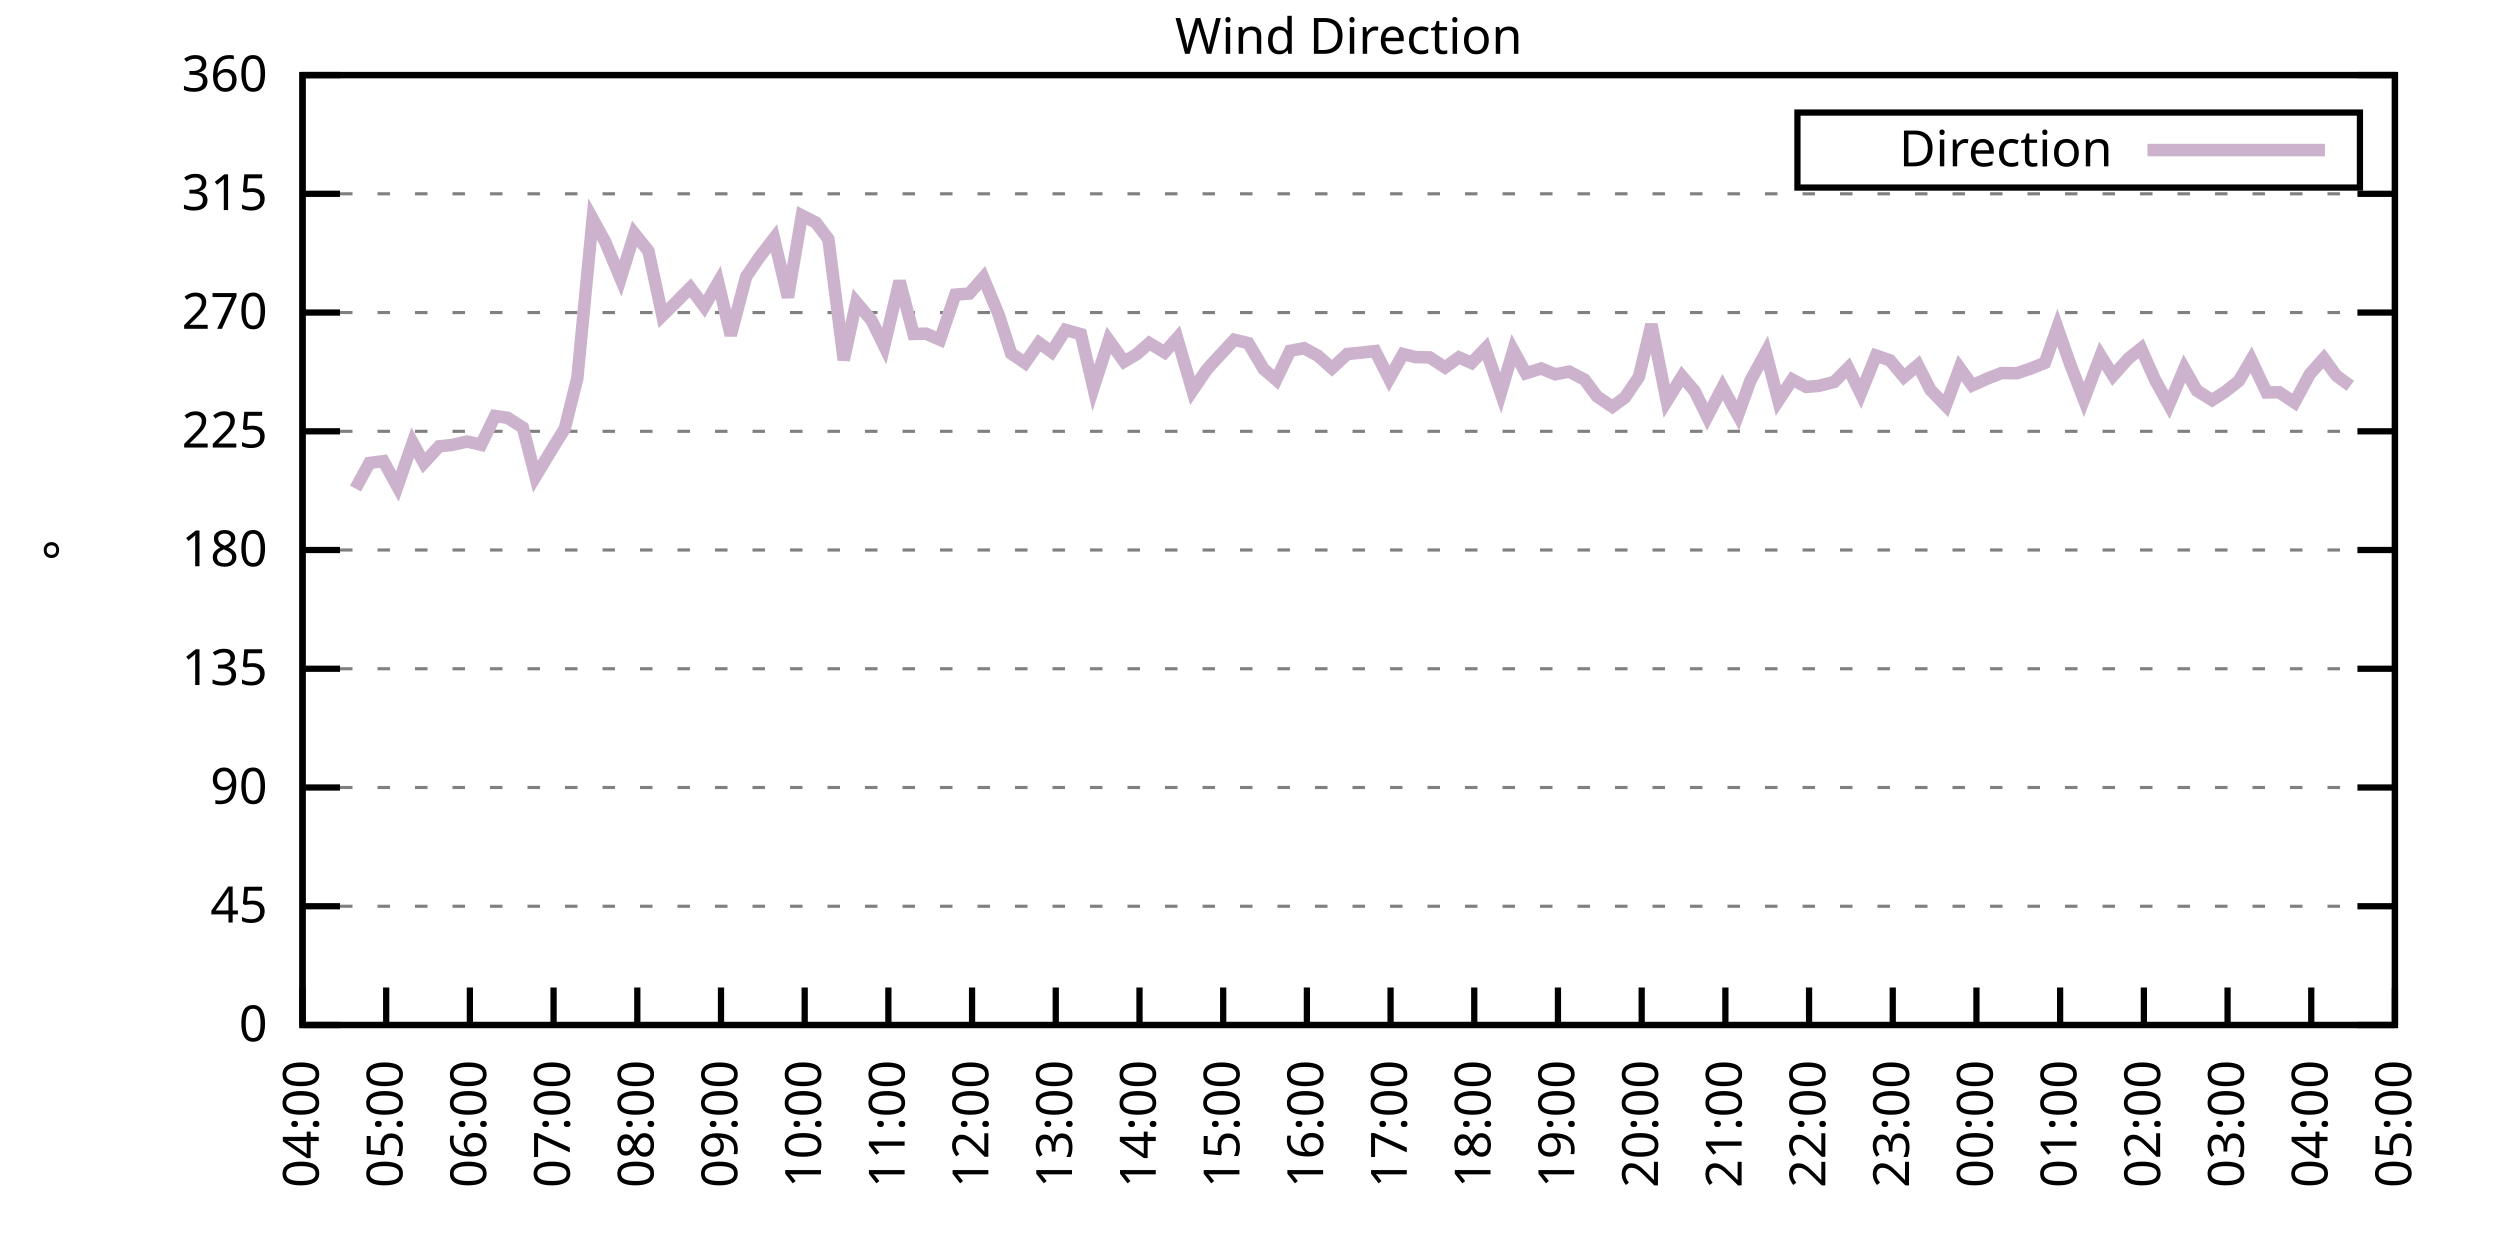
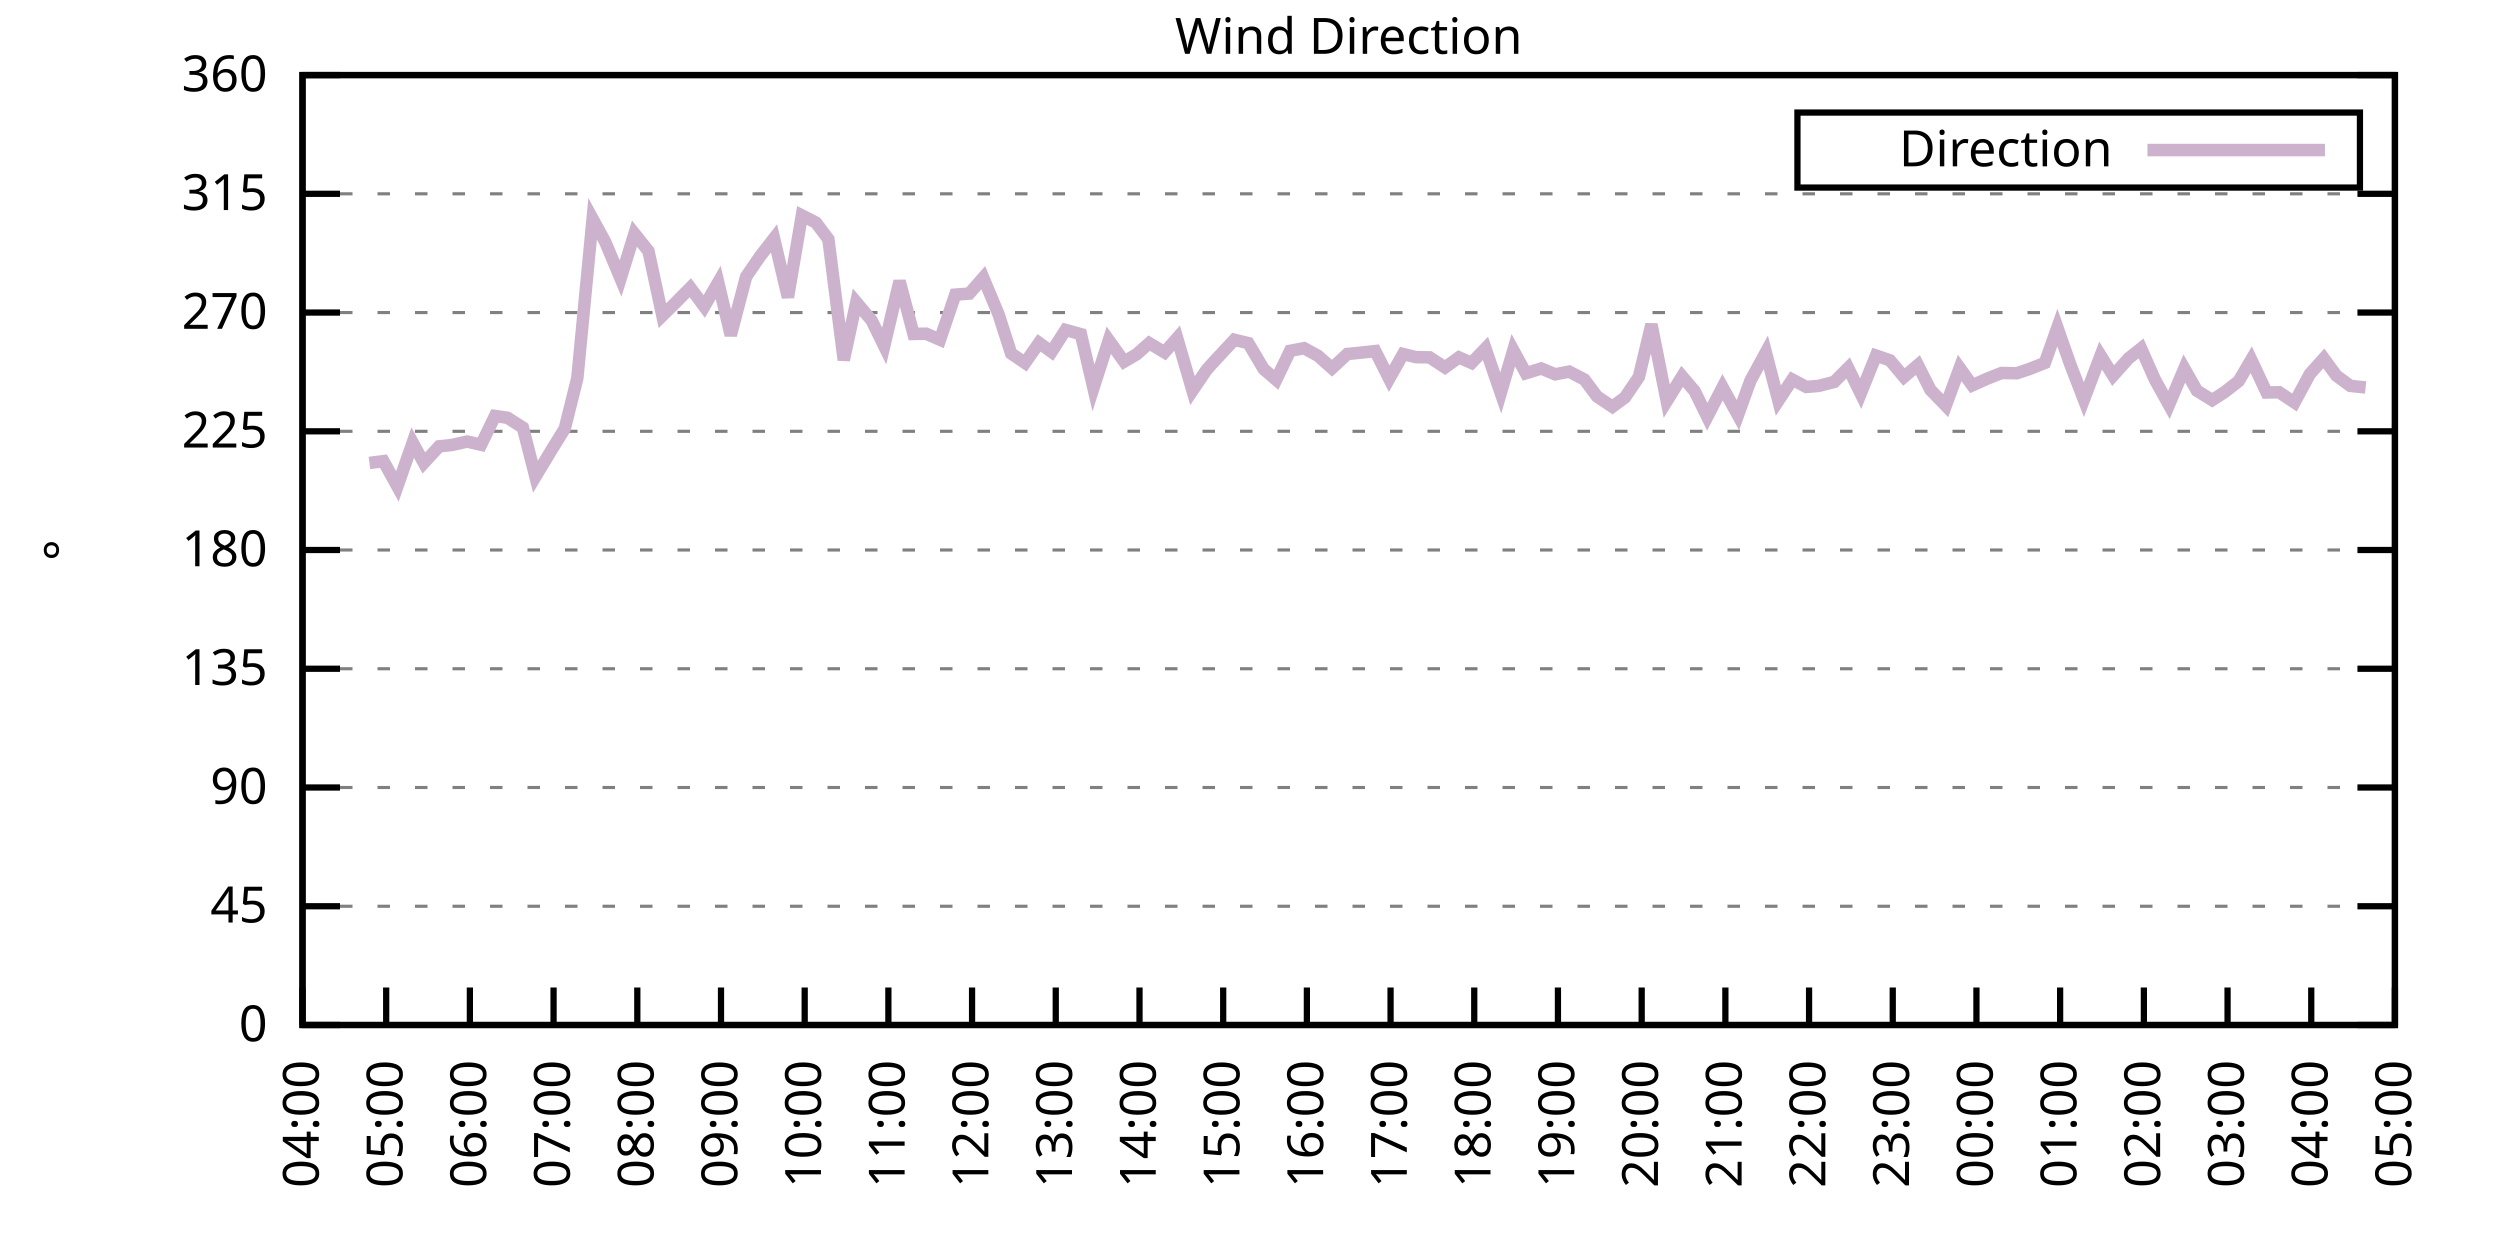
<svg xmlns="http://www.w3.org/2000/svg" xmlns:xlink="http://www.w3.org/1999/xlink" width="400" height="200" viewBox="0 0 400 200">
  <g id="gnuplot_canvas">
    <rect x="0" y="0" width="400" height="200" fill="none" />
    <defs>
      <circle id="gpDot" r="0.5" stroke-width="0.5" stroke="currentColor" />
      <path id="gpPt0" stroke-width="0.333" stroke="currentColor" d="M-1,0 h2 M0,-1 v2" />
      <path id="gpPt1" stroke-width="0.333" stroke="currentColor" d="M-1,-1 L1,1 M1,-1 L-1,1" />
      <path id="gpPt2" stroke-width="0.333" stroke="currentColor" d="M-1,0 L1,0 M0,-1 L0,1 M-1,-1 L1,1 M-1,1 L1,-1" />
      <rect id="gpPt3" stroke-width="0.333" stroke="currentColor" x="-1" y="-1" width="2" height="2" />
      <rect id="gpPt4" stroke-width="0.333" stroke="currentColor" fill="currentColor" x="-1" y="-1" width="2" height="2" />
      <circle id="gpPt5" stroke-width="0.333" stroke="currentColor" cx="0" cy="0" r="1" />
      <use xlink:href="#gpPt5" id="gpPt6" fill="currentColor" stroke="none" />
      <path id="gpPt7" stroke-width="0.333" stroke="currentColor" d="M0,-1.33 L-1.33,0.67 L1.33,0.67 z" />
      <use xlink:href="#gpPt7" id="gpPt8" fill="currentColor" stroke="none" />
      <use xlink:href="#gpPt7" id="gpPt9" stroke="currentColor" transform="rotate(180)" />
      <use xlink:href="#gpPt9" id="gpPt10" fill="currentColor" stroke="none" />
      <use xlink:href="#gpPt3" id="gpPt11" stroke="currentColor" transform="rotate(45)" />
      <use xlink:href="#gpPt11" id="gpPt12" fill="currentColor" stroke="none" />
      <path id="gpPt13" stroke-width="0.333" stroke="currentColor" d="M0,1.330 L1.265,0.411 L0.782,-1.067 L-0.782,-1.076 L-1.265,0.411 z" />
      <use xlink:href="#gpPt13" id="gpPt14" fill="currentColor" stroke="none" />
      <filter id="textbox" filterUnits="objectBoundingBox" x="0" y="0" height="1" width="1">
        <feFlood flood-color="white" flood-opacity="1" result="bgnd" />
        <feComposite in="SourceGraphic" in2="bgnd" operator="atop" />
      </filter>
      <filter id="greybox" filterUnits="objectBoundingBox" x="0" y="0" height="1" width="1">
        <feFlood flood-color="lightgrey" flood-opacity="1" result="grey" />
        <feComposite in="SourceGraphic" in2="grey" operator="atop" />
      </filter>
    </defs>
    <g fill="none" color="white" stroke="currentColor" stroke-width="1.00" stroke-linecap="butt" stroke-linejoin="miter">
</g>
    <g fill="none" color="black" stroke="currentColor" stroke-width="1.00" stroke-linecap="butt" stroke-linejoin="miter">
      <g stroke="none" shape-rendering="crispEdges">
        <polygon fill="rgb(255, 255, 255)" points="48.40,164.00 383.18,164.00 383.18,12.02 48.40,12.02 " />
      </g>
    </g>
    <g fill="none" color="black" stroke="currentColor" stroke-width="1.00" stroke-linecap="butt" stroke-linejoin="miter">
</g>
    <g fill="none" color="black" stroke="black" stroke-width="0.50" stroke-linecap="butt" stroke-linejoin="miter">
</g>
    <g fill="none" color="gray" stroke="currentColor" stroke-width="0.50" stroke-linecap="butt" stroke-linejoin="miter">
      <path stroke="gray" stroke-dasharray="2,4" class="gridline" d="M48.40,164.00 L383.19,164.00  " />
    </g>
    <g fill="none" color="gray" stroke="gray" stroke-width="1.00" stroke-linecap="butt" stroke-linejoin="miter">
</g>
    <g fill="none" color="black" stroke="currentColor" stroke-width="1.00" stroke-linecap="butt" stroke-linejoin="miter">
      <path stroke="black" d="M48.40,164.00 L54.40,164.00 M383.19,164.00 L377.19,164.00  " />
      <g transform="translate(42.80,166.60)" stroke="none" fill="black" font-family="Sans" font-size="8.00" text-anchor="end">
        <text>
          <tspan font-family="Sans"> 0</tspan>
        </text>
      </g>
    </g>
    <g fill="none" color="black" stroke="currentColor" stroke-width="1.00" stroke-linecap="butt" stroke-linejoin="miter">
</g>
    <g fill="none" color="black" stroke="black" stroke-width="0.50" stroke-linecap="butt" stroke-linejoin="miter">
</g>
    <g fill="none" color="gray" stroke="currentColor" stroke-width="0.50" stroke-linecap="butt" stroke-linejoin="miter">
      <path stroke="gray" stroke-dasharray="2,4" class="gridline" d="M48.40,145.00 L383.19,145.00  " />
    </g>
    <g fill="none" color="gray" stroke="gray" stroke-width="1.00" stroke-linecap="butt" stroke-linejoin="miter">
</g>
    <g fill="none" color="black" stroke="currentColor" stroke-width="1.00" stroke-linecap="butt" stroke-linejoin="miter">
      <path stroke="black" d="M48.40,145.00 L54.40,145.00 M383.19,145.00 L377.19,145.00  " />
      <g transform="translate(42.80,147.60)" stroke="none" fill="black" font-family="Sans" font-size="8.00" text-anchor="end">
        <text>
          <tspan font-family="Sans"> 45</tspan>
        </text>
      </g>
    </g>
    <g fill="none" color="black" stroke="currentColor" stroke-width="1.00" stroke-linecap="butt" stroke-linejoin="miter">
</g>
    <g fill="none" color="black" stroke="black" stroke-width="0.50" stroke-linecap="butt" stroke-linejoin="miter">
</g>
    <g fill="none" color="gray" stroke="currentColor" stroke-width="0.50" stroke-linecap="butt" stroke-linejoin="miter">
      <path stroke="gray" stroke-dasharray="2,4" class="gridline" d="M48.40,126.00 L383.19,126.00  " />
    </g>
    <g fill="none" color="gray" stroke="gray" stroke-width="1.00" stroke-linecap="butt" stroke-linejoin="miter">
</g>
    <g fill="none" color="black" stroke="currentColor" stroke-width="1.00" stroke-linecap="butt" stroke-linejoin="miter">
      <path stroke="black" d="M48.40,126.00 L54.40,126.00 M383.19,126.00 L377.19,126.00  " />
      <g transform="translate(42.80,128.60)" stroke="none" fill="black" font-family="Sans" font-size="8.00" text-anchor="end">
        <text>
          <tspan font-family="Sans"> 90</tspan>
        </text>
      </g>
    </g>
    <g fill="none" color="black" stroke="currentColor" stroke-width="1.00" stroke-linecap="butt" stroke-linejoin="miter">
</g>
    <g fill="none" color="black" stroke="black" stroke-width="0.50" stroke-linecap="butt" stroke-linejoin="miter">
</g>
    <g fill="none" color="gray" stroke="currentColor" stroke-width="0.50" stroke-linecap="butt" stroke-linejoin="miter">
      <path stroke="gray" stroke-dasharray="2,4" class="gridline" d="M48.40,107.00 L383.19,107.00  " />
    </g>
    <g fill="none" color="gray" stroke="gray" stroke-width="1.00" stroke-linecap="butt" stroke-linejoin="miter">
</g>
    <g fill="none" color="black" stroke="currentColor" stroke-width="1.00" stroke-linecap="butt" stroke-linejoin="miter">
      <path stroke="black" d="M48.40,107.00 L54.40,107.00 M383.19,107.00 L377.19,107.00  " />
      <g transform="translate(42.80,109.60)" stroke="none" fill="black" font-family="Sans" font-size="8.00" text-anchor="end">
        <text>
          <tspan font-family="Sans"> 135</tspan>
        </text>
      </g>
    </g>
    <g fill="none" color="black" stroke="currentColor" stroke-width="1.00" stroke-linecap="butt" stroke-linejoin="miter">
</g>
    <g fill="none" color="black" stroke="black" stroke-width="0.50" stroke-linecap="butt" stroke-linejoin="miter">
</g>
    <g fill="none" color="gray" stroke="currentColor" stroke-width="0.50" stroke-linecap="butt" stroke-linejoin="miter">
      <path stroke="gray" stroke-dasharray="2,4" class="gridline" d="M48.40,88.00 L383.19,88.00  " />
    </g>
    <g fill="none" color="gray" stroke="gray" stroke-width="1.00" stroke-linecap="butt" stroke-linejoin="miter">
</g>
    <g fill="none" color="black" stroke="currentColor" stroke-width="1.00" stroke-linecap="butt" stroke-linejoin="miter">
      <path stroke="black" d="M48.40,88.00 L54.40,88.00 M383.19,88.00 L377.19,88.00  " />
      <g transform="translate(42.80,90.60)" stroke="none" fill="black" font-family="Sans" font-size="8.00" text-anchor="end">
        <text>
          <tspan font-family="Sans"> 180</tspan>
        </text>
      </g>
    </g>
    <g fill="none" color="black" stroke="currentColor" stroke-width="1.00" stroke-linecap="butt" stroke-linejoin="miter">
</g>
    <g fill="none" color="black" stroke="black" stroke-width="0.50" stroke-linecap="butt" stroke-linejoin="miter">
</g>
    <g fill="none" color="gray" stroke="currentColor" stroke-width="0.50" stroke-linecap="butt" stroke-linejoin="miter">
      <path stroke="gray" stroke-dasharray="2,4" class="gridline" d="M48.40,69.01 L383.19,69.01  " />
    </g>
    <g fill="none" color="gray" stroke="gray" stroke-width="1.00" stroke-linecap="butt" stroke-linejoin="miter">
</g>
    <g fill="none" color="black" stroke="currentColor" stroke-width="1.00" stroke-linecap="butt" stroke-linejoin="miter">
      <path stroke="black" d="M48.40,69.01 L54.40,69.01 M383.19,69.01 L377.19,69.01  " />
      <g transform="translate(42.80,71.61)" stroke="none" fill="black" font-family="Sans" font-size="8.00" text-anchor="end">
        <text>
          <tspan font-family="Sans"> 225</tspan>
        </text>
      </g>
    </g>
    <g fill="none" color="black" stroke="currentColor" stroke-width="1.00" stroke-linecap="butt" stroke-linejoin="miter">
</g>
    <g fill="none" color="black" stroke="black" stroke-width="0.50" stroke-linecap="butt" stroke-linejoin="miter">
</g>
    <g fill="none" color="gray" stroke="currentColor" stroke-width="0.50" stroke-linecap="butt" stroke-linejoin="miter">
      <path stroke="gray" stroke-dasharray="2,4" class="gridline" d="M48.40,50.01 L383.19,50.01  " />
    </g>
    <g fill="none" color="gray" stroke="gray" stroke-width="1.00" stroke-linecap="butt" stroke-linejoin="miter">
</g>
    <g fill="none" color="black" stroke="currentColor" stroke-width="1.00" stroke-linecap="butt" stroke-linejoin="miter">
      <path stroke="black" d="M48.40,50.01 L54.40,50.01 M383.19,50.01 L377.19,50.01  " />
      <g transform="translate(42.80,52.61)" stroke="none" fill="black" font-family="Sans" font-size="8.00" text-anchor="end">
        <text>
          <tspan font-family="Sans"> 270</tspan>
        </text>
      </g>
    </g>
    <g fill="none" color="black" stroke="currentColor" stroke-width="1.00" stroke-linecap="butt" stroke-linejoin="miter">
</g>
    <g fill="none" color="black" stroke="black" stroke-width="0.50" stroke-linecap="butt" stroke-linejoin="miter">
</g>
    <g fill="none" color="gray" stroke="currentColor" stroke-width="0.50" stroke-linecap="butt" stroke-linejoin="miter">
      <path stroke="gray" stroke-dasharray="2,4" class="gridline" d="M48.40,31.01 L383.19,31.01  " />
    </g>
    <g fill="none" color="gray" stroke="gray" stroke-width="1.00" stroke-linecap="butt" stroke-linejoin="miter">
</g>
    <g fill="none" color="black" stroke="currentColor" stroke-width="1.00" stroke-linecap="butt" stroke-linejoin="miter">
      <path stroke="black" d="M48.40,31.01 L54.40,31.01 M383.19,31.01 L377.19,31.01  " />
      <g transform="translate(42.80,33.61)" stroke="none" fill="black" font-family="Sans" font-size="8.00" text-anchor="end">
        <text>
          <tspan font-family="Sans"> 315</tspan>
        </text>
      </g>
    </g>
    <g fill="none" color="black" stroke="currentColor" stroke-width="1.00" stroke-linecap="butt" stroke-linejoin="miter">
</g>
    <g fill="none" color="black" stroke="black" stroke-width="0.50" stroke-linecap="butt" stroke-linejoin="miter">
</g>
    <g fill="none" color="gray" stroke="currentColor" stroke-width="0.50" stroke-linecap="butt" stroke-linejoin="miter">
      <path stroke="gray" stroke-dasharray="2,4" class="gridline" d="M48.40,12.01 L383.19,12.01  " />
    </g>
    <g fill="none" color="gray" stroke="gray" stroke-width="1.00" stroke-linecap="butt" stroke-linejoin="miter">
</g>
    <g fill="none" color="black" stroke="currentColor" stroke-width="1.00" stroke-linecap="butt" stroke-linejoin="miter">
      <path stroke="black" d="M48.40,12.01 L54.40,12.01 M383.19,12.01 L377.19,12.01  " />
      <g transform="translate(42.80,14.61)" stroke="none" fill="black" font-family="Sans" font-size="8.00" text-anchor="end">
        <text>
          <tspan font-family="Sans"> 360</tspan>
        </text>
      </g>
    </g>
    <g fill="none" color="black" stroke="currentColor" stroke-width="1.00" stroke-linecap="butt" stroke-linejoin="miter">
      <path stroke="black" d="M48.40,164.00 L48.40,158.00  " />
      <g transform="translate(51.00,169.60) rotate(270.00)" stroke="none" fill="black" font-family="Sans" font-size="8.00" text-anchor="end">
        <text>
          <tspan font-family="Sans">04:00</tspan>
        </text>
      </g>
    </g>
    <g fill="none" color="black" stroke="currentColor" stroke-width="1.00" stroke-linecap="butt" stroke-linejoin="miter">
      <path stroke="black" d="M61.79,164.00 L61.79,158.00  " />
      <g transform="translate(64.39,169.60) rotate(270.00)" stroke="none" fill="black" font-family="Sans" font-size="8.00" text-anchor="end">
        <text>
          <tspan font-family="Sans">05:00</tspan>
        </text>
      </g>
    </g>
    <g fill="none" color="black" stroke="currentColor" stroke-width="1.00" stroke-linecap="butt" stroke-linejoin="miter">
      <path stroke="black" d="M75.18,164.00 L75.18,158.00  " />
      <g transform="translate(77.78,169.60) rotate(270.00)" stroke="none" fill="black" font-family="Sans" font-size="8.00" text-anchor="end">
        <text>
          <tspan font-family="Sans">06:00</tspan>
        </text>
      </g>
    </g>
    <g fill="none" color="black" stroke="currentColor" stroke-width="1.00" stroke-linecap="butt" stroke-linejoin="miter">
      <path stroke="black" d="M88.57,164.00 L88.57,158.00  " />
      <g transform="translate(91.17,169.60) rotate(270.00)" stroke="none" fill="black" font-family="Sans" font-size="8.00" text-anchor="end">
        <text>
          <tspan font-family="Sans">07:00</tspan>
        </text>
      </g>
    </g>
    <g fill="none" color="black" stroke="currentColor" stroke-width="1.00" stroke-linecap="butt" stroke-linejoin="miter">
      <path stroke="black" d="M101.97,164.00 L101.97,158.00  " />
      <g transform="translate(104.57,169.60) rotate(270.00)" stroke="none" fill="black" font-family="Sans" font-size="8.00" text-anchor="end">
        <text>
          <tspan font-family="Sans">08:00</tspan>
        </text>
      </g>
    </g>
    <g fill="none" color="black" stroke="currentColor" stroke-width="1.00" stroke-linecap="butt" stroke-linejoin="miter">
      <path stroke="black" d="M115.36,164.00 L115.36,158.00  " />
      <g transform="translate(117.96,169.60) rotate(270.00)" stroke="none" fill="black" font-family="Sans" font-size="8.00" text-anchor="end">
        <text>
          <tspan font-family="Sans">09:00</tspan>
        </text>
      </g>
    </g>
    <g fill="none" color="black" stroke="currentColor" stroke-width="1.00" stroke-linecap="butt" stroke-linejoin="miter">
      <path stroke="black" d="M128.75,164.00 L128.75,158.00  " />
      <g transform="translate(131.35,169.60) rotate(270.00)" stroke="none" fill="black" font-family="Sans" font-size="8.00" text-anchor="end">
        <text>
          <tspan font-family="Sans">10:00</tspan>
        </text>
      </g>
    </g>
    <g fill="none" color="black" stroke="currentColor" stroke-width="1.00" stroke-linecap="butt" stroke-linejoin="miter">
      <path stroke="black" d="M142.14,164.00 L142.14,158.00  " />
      <g transform="translate(144.74,169.60) rotate(270.00)" stroke="none" fill="black" font-family="Sans" font-size="8.00" text-anchor="end">
        <text>
          <tspan font-family="Sans">11:00</tspan>
        </text>
      </g>
    </g>
    <g fill="none" color="black" stroke="currentColor" stroke-width="1.00" stroke-linecap="butt" stroke-linejoin="miter">
      <path stroke="black" d="M155.53,164.00 L155.53,158.00  " />
      <g transform="translate(158.13,169.60) rotate(270.00)" stroke="none" fill="black" font-family="Sans" font-size="8.00" text-anchor="end">
        <text>
          <tspan font-family="Sans">12:00</tspan>
        </text>
      </g>
    </g>
    <g fill="none" color="black" stroke="currentColor" stroke-width="1.00" stroke-linecap="butt" stroke-linejoin="miter">
      <path stroke="black" d="M168.92,164.00 L168.92,158.00  " />
      <g transform="translate(171.52,169.60) rotate(270.00)" stroke="none" fill="black" font-family="Sans" font-size="8.00" text-anchor="end">
        <text>
          <tspan font-family="Sans">13:00</tspan>
        </text>
      </g>
    </g>
    <g fill="none" color="black" stroke="currentColor" stroke-width="1.00" stroke-linecap="butt" stroke-linejoin="miter">
      <path stroke="black" d="M182.32,164.00 L182.32,158.00  " />
      <g transform="translate(184.92,169.60) rotate(270.00)" stroke="none" fill="black" font-family="Sans" font-size="8.00" text-anchor="end">
        <text>
          <tspan font-family="Sans">14:00</tspan>
        </text>
      </g>
    </g>
    <g fill="none" color="black" stroke="currentColor" stroke-width="1.00" stroke-linecap="butt" stroke-linejoin="miter">
      <path stroke="black" d="M195.71,164.00 L195.71,158.00  " />
      <g transform="translate(198.31,169.60) rotate(270.00)" stroke="none" fill="black" font-family="Sans" font-size="8.00" text-anchor="end">
        <text>
          <tspan font-family="Sans">15:00</tspan>
        </text>
      </g>
    </g>
    <g fill="none" color="black" stroke="currentColor" stroke-width="1.00" stroke-linecap="butt" stroke-linejoin="miter">
      <path stroke="black" d="M209.10,164.00 L209.10,158.00  " />
      <g transform="translate(211.70,169.60) rotate(270.00)" stroke="none" fill="black" font-family="Sans" font-size="8.00" text-anchor="end">
        <text>
          <tspan font-family="Sans">16:00</tspan>
        </text>
      </g>
    </g>
    <g fill="none" color="black" stroke="currentColor" stroke-width="1.00" stroke-linecap="butt" stroke-linejoin="miter">
      <path stroke="black" d="M222.49,164.00 L222.49,158.00  " />
      <g transform="translate(225.09,169.60) rotate(270.00)" stroke="none" fill="black" font-family="Sans" font-size="8.00" text-anchor="end">
        <text>
          <tspan font-family="Sans">17:00</tspan>
        </text>
      </g>
    </g>
    <g fill="none" color="black" stroke="currentColor" stroke-width="1.00" stroke-linecap="butt" stroke-linejoin="miter">
      <path stroke="black" d="M235.88,164.00 L235.88,158.00  " />
      <g transform="translate(238.48,169.60) rotate(270.00)" stroke="none" fill="black" font-family="Sans" font-size="8.00" text-anchor="end">
        <text>
          <tspan font-family="Sans">18:00</tspan>
        </text>
      </g>
    </g>
    <g fill="none" color="black" stroke="currentColor" stroke-width="1.00" stroke-linecap="butt" stroke-linejoin="miter">
      <path stroke="black" d="M249.27,164.00 L249.27,158.00  " />
      <g transform="translate(251.87,169.60) rotate(270.00)" stroke="none" fill="black" font-family="Sans" font-size="8.00" text-anchor="end">
        <text>
          <tspan font-family="Sans">19:00</tspan>
        </text>
      </g>
    </g>
    <g fill="none" color="black" stroke="currentColor" stroke-width="1.00" stroke-linecap="butt" stroke-linejoin="miter">
      <path stroke="black" d="M262.67,164.00 L262.67,158.00  " />
      <g transform="translate(265.27,169.60) rotate(270.00)" stroke="none" fill="black" font-family="Sans" font-size="8.00" text-anchor="end">
        <text>
          <tspan font-family="Sans">20:00</tspan>
        </text>
      </g>
    </g>
    <g fill="none" color="black" stroke="currentColor" stroke-width="1.00" stroke-linecap="butt" stroke-linejoin="miter">
      <path stroke="black" d="M276.06,164.00 L276.06,158.00  " />
      <g transform="translate(278.66,169.60) rotate(270.00)" stroke="none" fill="black" font-family="Sans" font-size="8.00" text-anchor="end">
        <text>
          <tspan font-family="Sans">21:00</tspan>
        </text>
      </g>
    </g>
    <g fill="none" color="black" stroke="currentColor" stroke-width="1.00" stroke-linecap="butt" stroke-linejoin="miter">
      <path stroke="black" d="M289.45,164.00 L289.45,158.00  " />
      <g transform="translate(292.05,169.60) rotate(270.00)" stroke="none" fill="black" font-family="Sans" font-size="8.00" text-anchor="end">
        <text>
          <tspan font-family="Sans">22:00</tspan>
        </text>
      </g>
    </g>
    <g fill="none" color="black" stroke="currentColor" stroke-width="1.00" stroke-linecap="butt" stroke-linejoin="miter">
      <path stroke="black" d="M302.84,164.00 L302.84,158.00  " />
      <g transform="translate(305.44,169.60) rotate(270.00)" stroke="none" fill="black" font-family="Sans" font-size="8.00" text-anchor="end">
        <text>
          <tspan font-family="Sans">23:00</tspan>
        </text>
      </g>
    </g>
    <g fill="none" color="black" stroke="currentColor" stroke-width="1.00" stroke-linecap="butt" stroke-linejoin="miter">
      <path stroke="black" d="M316.23,164.00 L316.23,158.00  " />
      <g transform="translate(318.83,169.60) rotate(270.00)" stroke="none" fill="black" font-family="Sans" font-size="8.00" text-anchor="end">
        <text>
          <tspan font-family="Sans">00:00</tspan>
        </text>
      </g>
    </g>
    <g fill="none" color="black" stroke="currentColor" stroke-width="1.00" stroke-linecap="butt" stroke-linejoin="miter">
      <path stroke="black" d="M329.62,164.00 L329.62,158.00  " />
      <g transform="translate(332.22,169.60) rotate(270.00)" stroke="none" fill="black" font-family="Sans" font-size="8.00" text-anchor="end">
        <text>
          <tspan font-family="Sans">01:00</tspan>
        </text>
      </g>
    </g>
    <g fill="none" color="black" stroke="currentColor" stroke-width="1.00" stroke-linecap="butt" stroke-linejoin="miter">
      <path stroke="black" d="M343.02,164.00 L343.02,158.00  " />
      <g transform="translate(345.62,169.60) rotate(270.00)" stroke="none" fill="black" font-family="Sans" font-size="8.00" text-anchor="end">
        <text>
          <tspan font-family="Sans">02:00</tspan>
        </text>
      </g>
    </g>
    <g fill="none" color="black" stroke="currentColor" stroke-width="1.00" stroke-linecap="butt" stroke-linejoin="miter">
      <path stroke="black" d="M356.41,164.00 L356.41,158.00  " />
      <g transform="translate(359.01,169.60) rotate(270.00)" stroke="none" fill="black" font-family="Sans" font-size="8.00" text-anchor="end">
        <text>
          <tspan font-family="Sans">03:00</tspan>
        </text>
      </g>
    </g>
    <g fill="none" color="black" stroke="currentColor" stroke-width="1.00" stroke-linecap="butt" stroke-linejoin="miter">
      <path stroke="black" d="M369.80,164.00 L369.80,158.00  " />
      <g transform="translate(372.40,169.60) rotate(270.00)" stroke="none" fill="black" font-family="Sans" font-size="8.00" text-anchor="end">
        <text>
          <tspan font-family="Sans">04:00</tspan>
        </text>
      </g>
    </g>
    <g fill="none" color="black" stroke="currentColor" stroke-width="1.00" stroke-linecap="butt" stroke-linejoin="miter">
      <path stroke="black" d="M383.19,164.00 L383.19,158.00  " />
      <g transform="translate(385.79,169.60) rotate(270.00)" stroke="none" fill="black" font-family="Sans" font-size="8.00" text-anchor="end">
        <text>
          <tspan font-family="Sans">05:00</tspan>
        </text>
      </g>
    </g>
    <g fill="none" color="black" stroke="currentColor" stroke-width="1.00" stroke-linecap="butt" stroke-linejoin="miter">
</g>
    <g fill="none" color="black" stroke="currentColor" stroke-width="1.00" stroke-linecap="butt" stroke-linejoin="miter">
      <path stroke="black" d="M48.40,12.01 L48.40,164.00 L383.19,164.00 L383.19,12.01 L48.40,12.01 Z  " />
    </g>
    <g fill="none" color="black" stroke="currentColor" stroke-width="1.00" stroke-linecap="butt" stroke-linejoin="miter">
</g>
    <g fill="none" color="black" stroke="currentColor" stroke-width="1.00" stroke-linecap="butt" stroke-linejoin="miter">
      <path stroke="black" d="M287.59,30.01 L287.59,18.01 L377.59,18.01 L377.59,30.01 L287.59,30.01 Z  " />
    </g>
    <g id="Wind_direction_plot_1">
      <g fill="none" color="white" stroke="black" stroke-width="2.00" stroke-linecap="butt" stroke-linejoin="miter">
</g>
      <g fill="none" color="black" stroke="currentColor" stroke-width="2.00" stroke-linecap="butt" stroke-linejoin="miter">
        <g transform="translate(337.99,26.61)" stroke="none" fill="black" font-family="Sans" font-size="8.00" text-anchor="end">
          <text>
            <tspan font-family="Sans">Direction</tspan>
          </text>
        </g>
      </g>
      <g fill="none" color="black" stroke="currentColor" stroke-width="2.00" stroke-linecap="butt" stroke-linejoin="miter">
-         <path stroke="rgb(204, 178, 204)" d="M343.59,24.01 L371.99,24.01 M56.88,78.17 L59.11,74.07 L61.35,73.78 L63.58,77.83 L66.03,70.82 L67.82,74.07   L70.27,71.41 L72.28,71.20 L74.74,70.65 L76.97,71.16 L79.20,66.56 L81.21,66.85 L83.66,68.42 L85.67,76.27   L88.35,71.83 L90.36,68.58 L92.37,60.52 L94.82,35.02 L96.83,38.69 L99.29,44.56 L101.52,37.38 L103.75,40.17   L105.98,50.51 L107.99,48.53 L110.45,46.04 L112.68,49.04 L114.91,45.19 L116.92,53.64 L119.38,44.27 L121.61,41.01   L123.84,38.14 L126.07,47.56 L128.30,34.47 L130.54,35.61 L132.54,38.27 L135.00,57.61 L137.01,48.36 L139.46,51.27   L141.47,55.37 L143.93,44.98 L146.16,53.43 L148.17,53.39 L150.40,54.36 L152.85,47.14 L155.09,46.97 L157.32,44.43   L159.77,50.30 L161.78,56.55 L164.01,58.07 L166.25,54.86 L168.25,56.30 L170.49,52.79 L172.94,53.47 L174.95,62.08   L177.41,54.44 L179.86,57.86 L181.87,56.68 L183.88,54.90 L186.33,56.38 L188.34,54.10 L190.80,62.50 L193.03,59.21   L193.92,58.20 L197.49,54.36 L199.73,54.90 L202.18,59.04 L204.19,60.77 L206.42,56.13 L208.65,55.71 L210.88,56.93   L213.12,58.92 L215.57,56.64 L217.80,56.42 L220.04,56.17 L222.27,60.60 L224.50,56.64 L226.51,57.14 L228.74,57.18   L231.20,58.79 L233.43,57.18 L235.44,58.07 L237.67,55.75 L240.12,62.88 L242.13,56.04 L244.14,59.72 L246.60,58.96   L248.83,59.89 L251.06,59.46 L253.51,60.73 L255.52,63.43 L257.98,65.08 L259.99,63.60 L262.22,60.31 L264.23,51.91   L266.68,64.19 L269.14,60.22 L271.15,62.59 L273.16,66.68 L275.61,61.96 L278.07,66.43 L280.07,60.90 L282.53,56.38   L284.54,64.11 L286.77,60.73 L289.00,61.91 L291.01,61.74 L293.47,61.11 L295.70,58.87 L297.71,62.97 L300.16,56.89   L302.39,57.65 L304.63,60.31 L306.86,58.41 L308.87,62.38 L311.32,64.91 L313.55,58.87 L315.56,61.66 L318.02,60.56   L320.25,59.68 L322.70,59.72 L324.71,59.04 L327.17,58.07 L329.18,52.41 L331.19,58.16 L333.42,63.94 L336.10,56.89   L338.10,60.10 L340.56,57.35 L342.57,55.75 L344.80,60.77 L347.03,64.78 L349.49,58.96 L351.50,62.50 L353.95,64.02   L355.96,62.72 L358.19,60.98 L360.20,57.56 L362.66,62.80 L364.66,62.76 L367.12,64.40 L369.58,59.84 L371.81,57.35   L373.82,60.10 L376.05,61.74  " />
+         <path stroke="rgb(204, 178, 204)" d="M343.59,24.01 L371.99,24.01 M59.11,74.07 L61.35,73.78 L63.58,77.83 L66.03,70.82 L67.82,74.07 L70.27,71.41   L72.28,71.20 L74.74,70.65 L76.97,71.16 L79.20,66.56 L81.21,66.85 L83.66,68.42 L85.67,76.27 L88.35,71.83   L90.36,68.58 L92.37,60.52 L94.82,35.02 L96.83,38.69 L99.29,44.56 L101.52,37.38 L103.75,40.17 L105.98,50.51   L107.99,48.53 L110.45,46.04 L112.68,49.04 L114.91,45.19 L116.92,53.64 L119.38,44.27 L121.61,41.01 L123.84,38.14   L126.07,47.56 L128.30,34.47 L130.54,35.61 L132.54,38.27 L135.00,57.61 L137.01,48.36 L139.46,51.27 L141.47,55.37   L143.93,44.98 L146.16,53.43 L148.17,53.39 L150.40,54.36 L152.85,47.14 L155.09,46.97 L157.32,44.43 L159.77,50.30   L161.78,56.55 L164.01,58.07 L166.25,54.86 L168.25,56.30 L170.49,52.79 L172.94,53.47 L174.95,62.08 L177.41,54.44   L179.86,57.86 L181.87,56.68 L183.88,54.90 L186.33,56.38 L188.34,54.10 L190.80,62.50 L193.03,59.21 L193.92,58.20   L197.49,54.36 L199.73,54.90 L202.18,59.04 L204.19,60.77 L206.42,56.13 L208.65,55.71 L210.88,56.93 L213.12,58.92   L215.57,56.64 L217.80,56.42 L220.04,56.17 L222.27,60.60 L224.50,56.64 L226.51,57.14 L228.74,57.18 L231.20,58.79   L233.43,57.18 L235.44,58.07 L237.67,55.75 L240.12,62.88 L242.13,56.04 L244.14,59.72 L246.60,58.96 L248.83,59.89   L251.06,59.46 L253.51,60.73 L255.52,63.43 L257.98,65.08 L259.99,63.60 L262.22,60.31 L264.23,51.91 L266.68,64.19   L269.14,60.22 L271.15,62.59 L273.16,66.68 L275.61,61.96 L278.07,66.43 L280.07,60.90 L282.53,56.38 L284.54,64.11   L286.77,60.73 L289.00,61.91 L291.01,61.74 L293.47,61.11 L295.70,58.87 L297.71,62.97 L300.16,56.89 L302.39,57.65   L304.63,60.31 L306.86,58.41 L308.87,62.38 L311.32,64.91 L313.55,58.87 L315.56,61.66 L318.02,60.56 L320.25,59.68   L322.70,59.72 L324.71,59.04 L327.17,58.07 L329.18,52.41 L331.19,58.16 L333.42,63.94 L336.10,56.89 L338.10,60.10   L340.56,57.35 L342.57,55.75 L344.80,60.77 L347.03,64.78 L349.49,58.96 L351.50,62.50 L353.95,64.02 L355.96,62.72   L358.19,60.98 L360.20,57.56 L362.66,62.80 L364.66,62.76 L367.12,64.40 L369.58,59.84 L371.81,57.35 L373.82,60.10   L376.05,61.74 L378.50,62.00  " />
      </g>
    </g>
    <g fill="none" color="black" stroke="currentColor" stroke-width="2.00" stroke-linecap="butt" stroke-linejoin="miter">
</g>
    <g fill="none" color="black" stroke="black" stroke-width="1.00" stroke-linecap="butt" stroke-linejoin="miter">
</g>
    <g fill="none" color="black" stroke="currentColor" stroke-width="1.00" stroke-linecap="butt" stroke-linejoin="miter">
      <path stroke="black" d="M48.40,12.01 L48.40,164.00 L383.19,164.00 L383.19,12.01 L48.40,12.01 Z  " />
      <g transform="translate(12.80,88.01) rotate(270.00)" stroke="none" fill="black" font-family="Sans" font-size="8.00" text-anchor="middle">
        <text>
          <tspan font-family="Sans">°</tspan>
        </text>
      </g>
    </g>
    <g fill="none" color="black" stroke="currentColor" stroke-width="1.00" stroke-linecap="butt" stroke-linejoin="miter">
</g>
    <g fill="none" color="black" stroke="currentColor" stroke-width="1.00" stroke-linecap="butt" stroke-linejoin="miter">
      <g transform="translate(215.79,8.61)" stroke="none" fill="black" font-family="Sans" font-size="8.00" text-anchor="middle">
        <text>
          <tspan font-family="Sans">Wind Direction</tspan>
        </text>
      </g>
    </g>
    <g fill="none" color="black" stroke="currentColor" stroke-width="1.00" stroke-linecap="butt" stroke-linejoin="miter">
</g>
  </g>
</svg>
